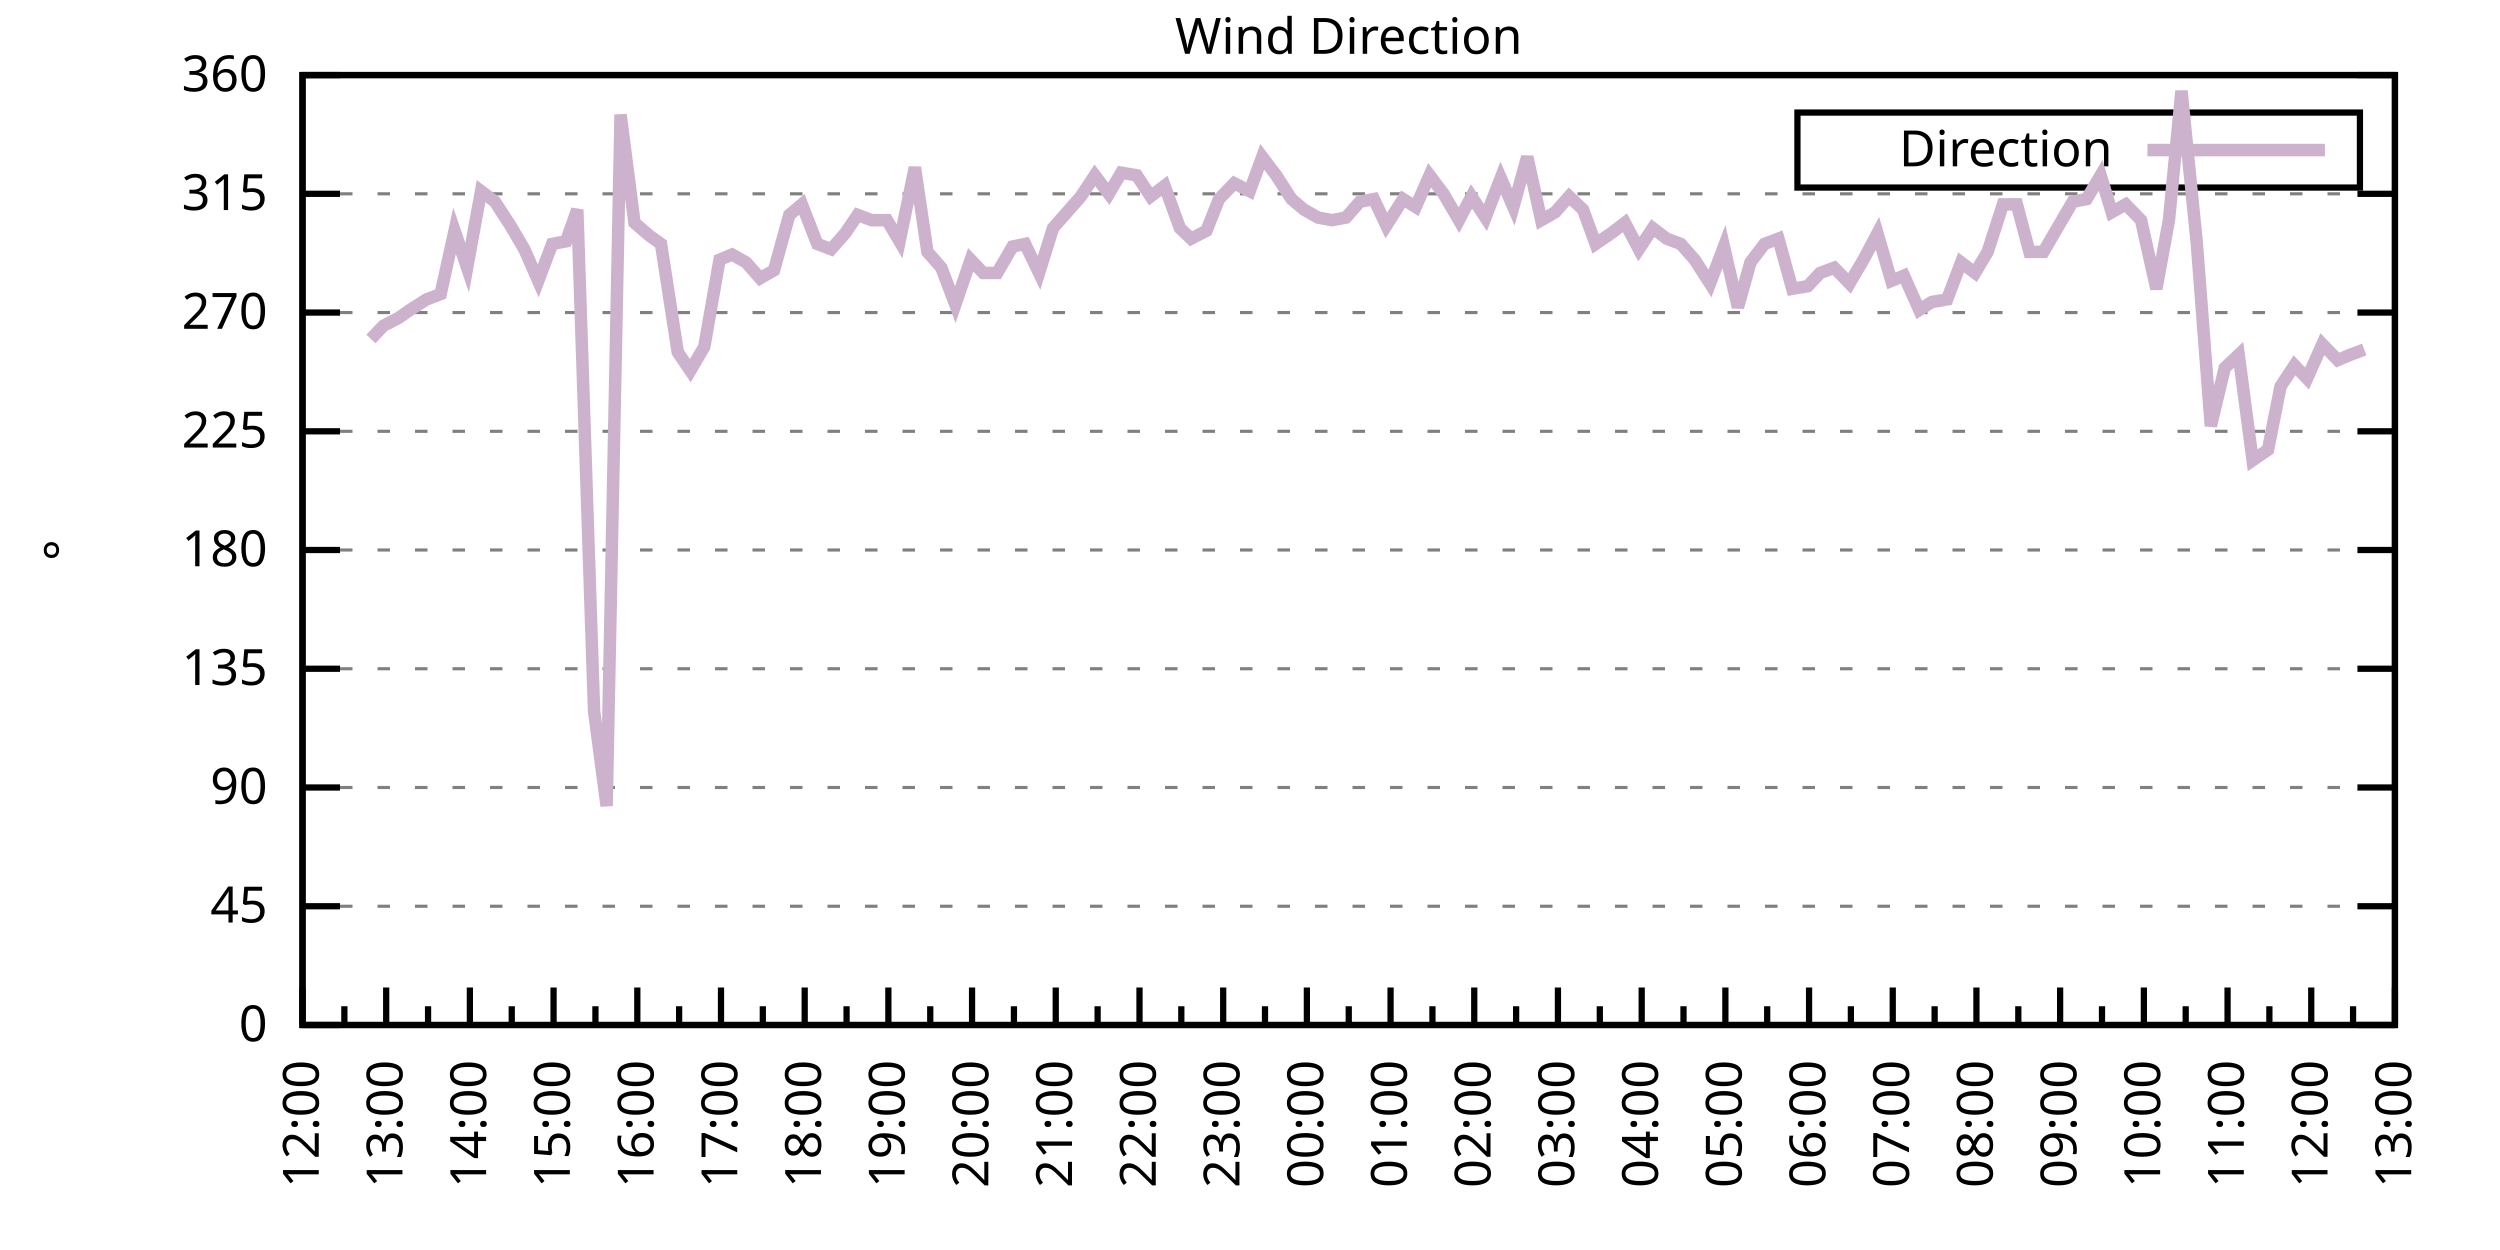
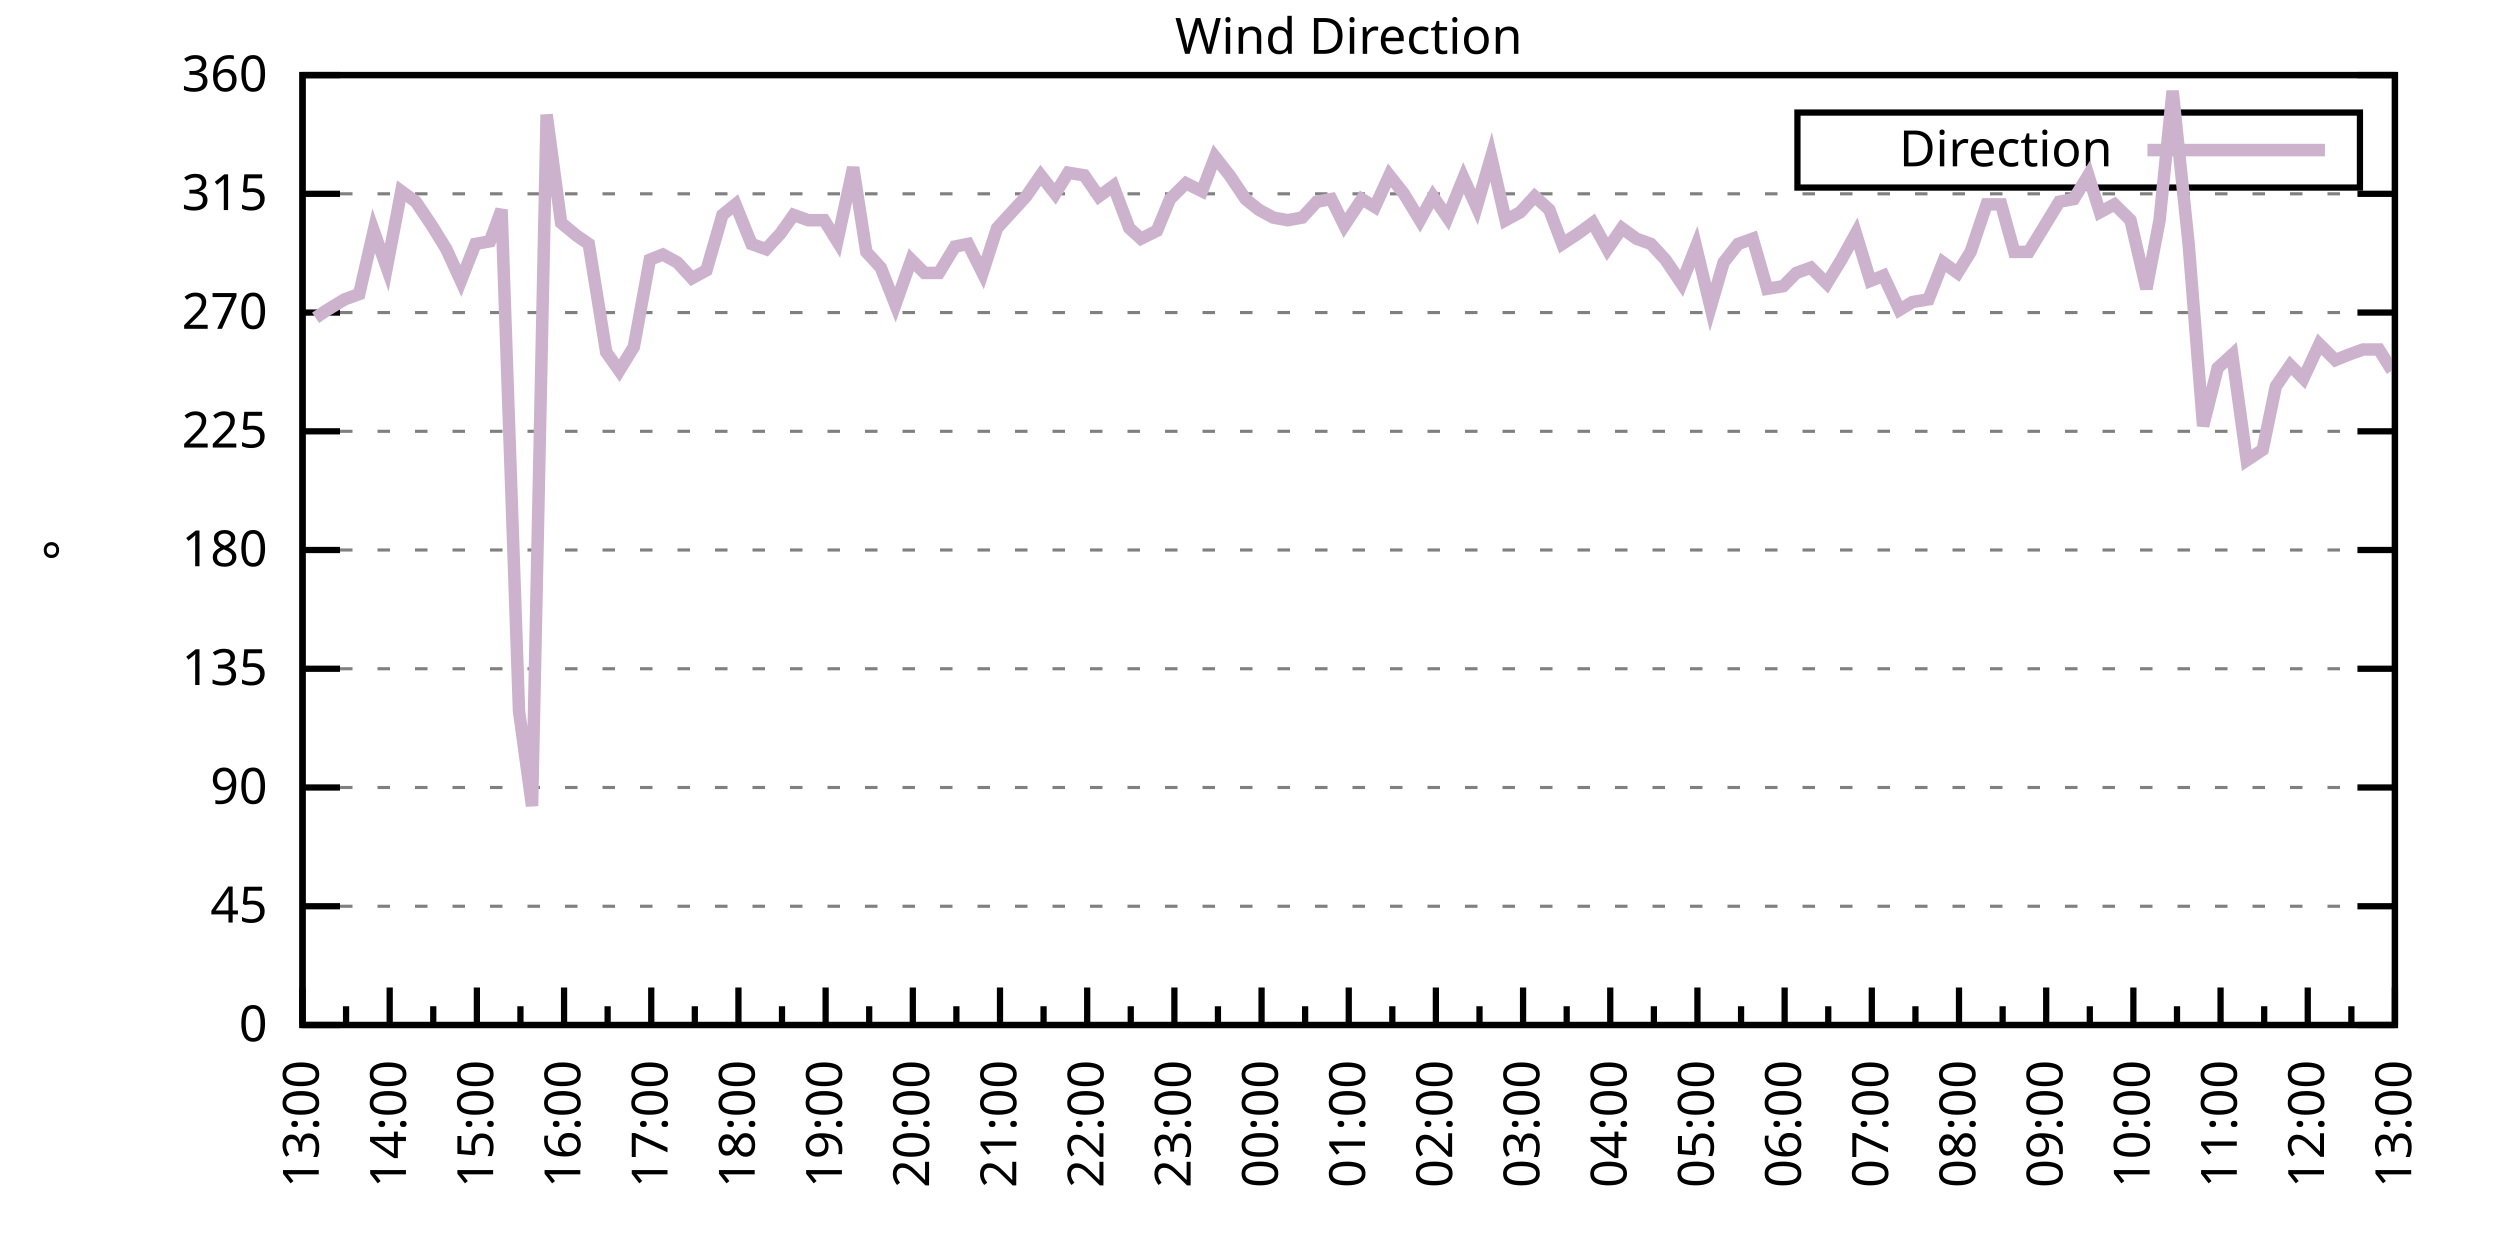
<svg xmlns="http://www.w3.org/2000/svg" xmlns:xlink="http://www.w3.org/1999/xlink" width="400" height="200" viewBox="0 0 400 200">
  <g id="gnuplot_canvas">
    <rect x="0" y="0" width="400" height="200" fill="none" />
    <defs>
      <circle id="gpDot" r="0.5" stroke-width="0.5" stroke="currentColor" />
      <path id="gpPt0" stroke-width="0.333" stroke="currentColor" d="M-1,0 h2 M0,-1 v2" />
      <path id="gpPt1" stroke-width="0.333" stroke="currentColor" d="M-1,-1 L1,1 M1,-1 L-1,1" />
      <path id="gpPt2" stroke-width="0.333" stroke="currentColor" d="M-1,0 L1,0 M0,-1 L0,1 M-1,-1 L1,1 M-1,1 L1,-1" />
      <rect id="gpPt3" stroke-width="0.333" stroke="currentColor" x="-1" y="-1" width="2" height="2" />
      <rect id="gpPt4" stroke-width="0.333" stroke="currentColor" fill="currentColor" x="-1" y="-1" width="2" height="2" />
      <circle id="gpPt5" stroke-width="0.333" stroke="currentColor" cx="0" cy="0" r="1" />
      <use xlink:href="#gpPt5" id="gpPt6" fill="currentColor" stroke="none" />
      <path id="gpPt7" stroke-width="0.333" stroke="currentColor" d="M0,-1.33 L-1.33,0.67 L1.33,0.67 z" />
      <use xlink:href="#gpPt7" id="gpPt8" fill="currentColor" stroke="none" />
      <use xlink:href="#gpPt7" id="gpPt9" stroke="currentColor" transform="rotate(180)" />
      <use xlink:href="#gpPt9" id="gpPt10" fill="currentColor" stroke="none" />
      <use xlink:href="#gpPt3" id="gpPt11" stroke="currentColor" transform="rotate(45)" />
      <use xlink:href="#gpPt11" id="gpPt12" fill="currentColor" stroke="none" />
      <path id="gpPt13" stroke-width="0.333" stroke="currentColor" d="M0,1.330 L1.265,0.411 L0.782,-1.067 L-0.782,-1.076 L-1.265,0.411 z" />
      <use xlink:href="#gpPt13" id="gpPt14" fill="currentColor" stroke="none" />
      <filter id="textbox" filterUnits="objectBoundingBox" x="0" y="0" height="1" width="1">
        <feFlood flood-color="white" flood-opacity="1" result="bgnd" />
        <feComposite in="SourceGraphic" in2="bgnd" operator="atop" />
      </filter>
      <filter id="greybox" filterUnits="objectBoundingBox" x="0" y="0" height="1" width="1">
        <feFlood flood-color="lightgrey" flood-opacity="1" result="grey" />
        <feComposite in="SourceGraphic" in2="grey" operator="atop" />
      </filter>
    </defs>
    <g fill="none" color="white" stroke="currentColor" stroke-width="1.00" stroke-linecap="butt" stroke-linejoin="miter">
</g>
    <g fill="none" color="black" stroke="currentColor" stroke-width="1.00" stroke-linecap="butt" stroke-linejoin="miter">
      <g stroke="none" shape-rendering="crispEdges">
        <polygon fill="rgb(255, 255, 255)" points="48.40,164.00 383.18,164.00 383.18,12.02 48.40,12.02 " />
      </g>
    </g>
    <g fill="none" color="black" stroke="currentColor" stroke-width="1.00" stroke-linecap="butt" stroke-linejoin="miter">
</g>
    <g fill="none" color="black" stroke="black" stroke-width="0.50" stroke-linecap="butt" stroke-linejoin="miter">
</g>
    <g fill="none" color="gray" stroke="currentColor" stroke-width="0.50" stroke-linecap="butt" stroke-linejoin="miter">
      <path stroke="gray" stroke-dasharray="2,4" class="gridline" d="M48.40,164.00 L383.19,164.00  " />
    </g>
    <g fill="none" color="gray" stroke="gray" stroke-width="1.00" stroke-linecap="butt" stroke-linejoin="miter">
</g>
    <g fill="none" color="black" stroke="currentColor" stroke-width="1.00" stroke-linecap="butt" stroke-linejoin="miter">
      <path stroke="black" d="M48.40,164.00 L54.40,164.00 M383.19,164.00 L377.19,164.00  " />
      <g transform="translate(42.80,166.60)" stroke="none" fill="black" font-family="Sans" font-size="8.00" text-anchor="end">
        <text>
          <tspan font-family="Sans"> 0</tspan>
        </text>
      </g>
    </g>
    <g fill="none" color="black" stroke="currentColor" stroke-width="1.00" stroke-linecap="butt" stroke-linejoin="miter">
</g>
    <g fill="none" color="black" stroke="black" stroke-width="0.50" stroke-linecap="butt" stroke-linejoin="miter">
</g>
    <g fill="none" color="gray" stroke="currentColor" stroke-width="0.50" stroke-linecap="butt" stroke-linejoin="miter">
      <path stroke="gray" stroke-dasharray="2,4" class="gridline" d="M48.40,145.00 L383.19,145.00  " />
    </g>
    <g fill="none" color="gray" stroke="gray" stroke-width="1.00" stroke-linecap="butt" stroke-linejoin="miter">
</g>
    <g fill="none" color="black" stroke="currentColor" stroke-width="1.00" stroke-linecap="butt" stroke-linejoin="miter">
      <path stroke="black" d="M48.40,145.00 L54.40,145.00 M383.19,145.00 L377.19,145.00  " />
      <g transform="translate(42.80,147.60)" stroke="none" fill="black" font-family="Sans" font-size="8.00" text-anchor="end">
        <text>
          <tspan font-family="Sans"> 45</tspan>
        </text>
      </g>
    </g>
    <g fill="none" color="black" stroke="currentColor" stroke-width="1.00" stroke-linecap="butt" stroke-linejoin="miter">
</g>
    <g fill="none" color="black" stroke="black" stroke-width="0.50" stroke-linecap="butt" stroke-linejoin="miter">
</g>
    <g fill="none" color="gray" stroke="currentColor" stroke-width="0.50" stroke-linecap="butt" stroke-linejoin="miter">
      <path stroke="gray" stroke-dasharray="2,4" class="gridline" d="M48.40,126.00 L383.19,126.00  " />
    </g>
    <g fill="none" color="gray" stroke="gray" stroke-width="1.00" stroke-linecap="butt" stroke-linejoin="miter">
</g>
    <g fill="none" color="black" stroke="currentColor" stroke-width="1.00" stroke-linecap="butt" stroke-linejoin="miter">
      <path stroke="black" d="M48.40,126.00 L54.40,126.00 M383.19,126.00 L377.19,126.00  " />
      <g transform="translate(42.80,128.60)" stroke="none" fill="black" font-family="Sans" font-size="8.00" text-anchor="end">
        <text>
          <tspan font-family="Sans"> 90</tspan>
        </text>
      </g>
    </g>
    <g fill="none" color="black" stroke="currentColor" stroke-width="1.00" stroke-linecap="butt" stroke-linejoin="miter">
</g>
    <g fill="none" color="black" stroke="black" stroke-width="0.50" stroke-linecap="butt" stroke-linejoin="miter">
</g>
    <g fill="none" color="gray" stroke="currentColor" stroke-width="0.50" stroke-linecap="butt" stroke-linejoin="miter">
      <path stroke="gray" stroke-dasharray="2,4" class="gridline" d="M48.40,107.00 L383.19,107.00  " />
    </g>
    <g fill="none" color="gray" stroke="gray" stroke-width="1.00" stroke-linecap="butt" stroke-linejoin="miter">
</g>
    <g fill="none" color="black" stroke="currentColor" stroke-width="1.00" stroke-linecap="butt" stroke-linejoin="miter">
      <path stroke="black" d="M48.40,107.00 L54.40,107.00 M383.19,107.00 L377.19,107.00  " />
      <g transform="translate(42.80,109.60)" stroke="none" fill="black" font-family="Sans" font-size="8.00" text-anchor="end">
        <text>
          <tspan font-family="Sans"> 135</tspan>
        </text>
      </g>
    </g>
    <g fill="none" color="black" stroke="currentColor" stroke-width="1.00" stroke-linecap="butt" stroke-linejoin="miter">
</g>
    <g fill="none" color="black" stroke="black" stroke-width="0.50" stroke-linecap="butt" stroke-linejoin="miter">
</g>
    <g fill="none" color="gray" stroke="currentColor" stroke-width="0.50" stroke-linecap="butt" stroke-linejoin="miter">
      <path stroke="gray" stroke-dasharray="2,4" class="gridline" d="M48.40,88.00 L383.19,88.00  " />
    </g>
    <g fill="none" color="gray" stroke="gray" stroke-width="1.00" stroke-linecap="butt" stroke-linejoin="miter">
</g>
    <g fill="none" color="black" stroke="currentColor" stroke-width="1.00" stroke-linecap="butt" stroke-linejoin="miter">
      <path stroke="black" d="M48.40,88.00 L54.40,88.00 M383.19,88.00 L377.19,88.00  " />
      <g transform="translate(42.80,90.60)" stroke="none" fill="black" font-family="Sans" font-size="8.00" text-anchor="end">
        <text>
          <tspan font-family="Sans"> 180</tspan>
        </text>
      </g>
    </g>
    <g fill="none" color="black" stroke="currentColor" stroke-width="1.00" stroke-linecap="butt" stroke-linejoin="miter">
</g>
    <g fill="none" color="black" stroke="black" stroke-width="0.50" stroke-linecap="butt" stroke-linejoin="miter">
</g>
    <g fill="none" color="gray" stroke="currentColor" stroke-width="0.50" stroke-linecap="butt" stroke-linejoin="miter">
      <path stroke="gray" stroke-dasharray="2,4" class="gridline" d="M48.40,69.01 L383.19,69.01  " />
    </g>
    <g fill="none" color="gray" stroke="gray" stroke-width="1.00" stroke-linecap="butt" stroke-linejoin="miter">
</g>
    <g fill="none" color="black" stroke="currentColor" stroke-width="1.00" stroke-linecap="butt" stroke-linejoin="miter">
      <path stroke="black" d="M48.40,69.01 L54.40,69.01 M383.19,69.01 L377.19,69.01  " />
      <g transform="translate(42.80,71.61)" stroke="none" fill="black" font-family="Sans" font-size="8.00" text-anchor="end">
        <text>
          <tspan font-family="Sans"> 225</tspan>
        </text>
      </g>
    </g>
    <g fill="none" color="black" stroke="currentColor" stroke-width="1.00" stroke-linecap="butt" stroke-linejoin="miter">
</g>
    <g fill="none" color="black" stroke="black" stroke-width="0.50" stroke-linecap="butt" stroke-linejoin="miter">
</g>
    <g fill="none" color="gray" stroke="currentColor" stroke-width="0.50" stroke-linecap="butt" stroke-linejoin="miter">
      <path stroke="gray" stroke-dasharray="2,4" class="gridline" d="M48.40,50.01 L383.19,50.01  " />
    </g>
    <g fill="none" color="gray" stroke="gray" stroke-width="1.00" stroke-linecap="butt" stroke-linejoin="miter">
</g>
    <g fill="none" color="black" stroke="currentColor" stroke-width="1.00" stroke-linecap="butt" stroke-linejoin="miter">
      <path stroke="black" d="M48.40,50.01 L54.40,50.01 M383.19,50.01 L377.19,50.01  " />
      <g transform="translate(42.80,52.61)" stroke="none" fill="black" font-family="Sans" font-size="8.00" text-anchor="end">
        <text>
          <tspan font-family="Sans"> 270</tspan>
        </text>
      </g>
    </g>
    <g fill="none" color="black" stroke="currentColor" stroke-width="1.00" stroke-linecap="butt" stroke-linejoin="miter">
</g>
    <g fill="none" color="black" stroke="black" stroke-width="0.50" stroke-linecap="butt" stroke-linejoin="miter">
</g>
    <g fill="none" color="gray" stroke="currentColor" stroke-width="0.50" stroke-linecap="butt" stroke-linejoin="miter">
      <path stroke="gray" stroke-dasharray="2,4" class="gridline" d="M48.40,31.01 L383.19,31.01  " />
    </g>
    <g fill="none" color="gray" stroke="gray" stroke-width="1.00" stroke-linecap="butt" stroke-linejoin="miter">
</g>
    <g fill="none" color="black" stroke="currentColor" stroke-width="1.00" stroke-linecap="butt" stroke-linejoin="miter">
      <path stroke="black" d="M48.40,31.01 L54.40,31.01 M383.19,31.01 L377.19,31.01  " />
      <g transform="translate(42.80,33.61)" stroke="none" fill="black" font-family="Sans" font-size="8.00" text-anchor="end">
        <text>
          <tspan font-family="Sans"> 315</tspan>
        </text>
      </g>
    </g>
    <g fill="none" color="black" stroke="currentColor" stroke-width="1.00" stroke-linecap="butt" stroke-linejoin="miter">
</g>
    <g fill="none" color="black" stroke="black" stroke-width="0.50" stroke-linecap="butt" stroke-linejoin="miter">
</g>
    <g fill="none" color="gray" stroke="currentColor" stroke-width="0.50" stroke-linecap="butt" stroke-linejoin="miter">
      <path stroke="gray" stroke-dasharray="2,4" class="gridline" d="M48.40,12.01 L383.19,12.01  " />
    </g>
    <g fill="none" color="gray" stroke="gray" stroke-width="1.00" stroke-linecap="butt" stroke-linejoin="miter">
</g>
    <g fill="none" color="black" stroke="currentColor" stroke-width="1.00" stroke-linecap="butt" stroke-linejoin="miter">
      <path stroke="black" d="M48.40,12.01 L54.40,12.01 M383.19,12.01 L377.19,12.01  " />
      <g transform="translate(42.80,14.61)" stroke="none" fill="black" font-family="Sans" font-size="8.00" text-anchor="end">
        <text>
          <tspan font-family="Sans"> 360</tspan>
        </text>
      </g>
    </g>
    <g fill="none" color="black" stroke="currentColor" stroke-width="1.00" stroke-linecap="butt" stroke-linejoin="miter">
      <path stroke="black" d="M48.40,164.00 L48.40,158.00  " />
      <g transform="translate(51.00,169.60) rotate(270)" stroke="none" fill="black" font-family="Sans" font-size="8.00" text-anchor="end">
        <text>
+           <tspan font-family="Sans">13:00</tspan>
+         </text>
+       </g>
+     </g>
+     <g fill="none" color="black" stroke="currentColor" stroke-width="1.00" stroke-linecap="butt" stroke-linejoin="miter">
+       <path stroke="black" d="M55.37,164.00 L55.37,161.00 M62.35,164.00 L62.35,158.00  " />
+       <g transform="translate(64.95,169.60) rotate(270)" stroke="none" fill="black" font-family="Sans" font-size="8.00" text-anchor="end">
+         <text>
+           <tspan font-family="Sans">14:00</tspan>
+         </text>
+       </g>
+     </g>
+     <g fill="none" color="black" stroke="currentColor" stroke-width="1.00" stroke-linecap="butt" stroke-linejoin="miter">
+       <path stroke="black" d="M69.32,164.00 L69.32,161.00 M76.30,164.00 L76.30,158.00  " />
+       <g transform="translate(78.90,169.60) rotate(270)" stroke="none" fill="black" font-family="Sans" font-size="8.00" text-anchor="end">
+         <text>
+           <tspan font-family="Sans">15:00</tspan>
+         </text>
+       </g>
+     </g>
+     <g fill="none" color="black" stroke="currentColor" stroke-width="1.00" stroke-linecap="butt" stroke-linejoin="miter">
+       <path stroke="black" d="M83.27,164.00 L83.27,161.00 M90.25,164.00 L90.25,158.00  " />
+       <g transform="translate(92.85,169.60) rotate(270)" stroke="none" fill="black" font-family="Sans" font-size="8.00" text-anchor="end">
+         <text>
+           <tspan font-family="Sans">16:00</tspan>
+         </text>
+       </g>
+     </g>
+     <g fill="none" color="black" stroke="currentColor" stroke-width="1.00" stroke-linecap="butt" stroke-linejoin="miter">
+       <path stroke="black" d="M97.22,164.00 L97.22,161.00 M104.20,164.00 L104.20,158.00  " />
+       <g transform="translate(106.80,169.60) rotate(270)" stroke="none" fill="black" font-family="Sans" font-size="8.00" text-anchor="end">
+         <text>
+           <tspan font-family="Sans">17:00</tspan>
+         </text>
+       </g>
+     </g>
+     <g fill="none" color="black" stroke="currentColor" stroke-width="1.00" stroke-linecap="butt" stroke-linejoin="miter">
+       <path stroke="black" d="M111.17,164.00 L111.17,161.00 M118.15,164.00 L118.15,158.00  " />
+       <g transform="translate(120.75,169.60) rotate(270)" stroke="none" fill="black" font-family="Sans" font-size="8.00" text-anchor="end">
+         <text>
+           <tspan font-family="Sans">18:00</tspan>
+         </text>
+       </g>
+     </g>
+     <g fill="none" color="black" stroke="currentColor" stroke-width="1.00" stroke-linecap="butt" stroke-linejoin="miter">
+       <path stroke="black" d="M125.12,164.00 L125.12,161.00 M132.10,164.00 L132.10,158.00  " />
+       <g transform="translate(134.70,169.60) rotate(270)" stroke="none" fill="black" font-family="Sans" font-size="8.00" text-anchor="end">
+         <text>
+           <tspan font-family="Sans">19:00</tspan>
+         </text>
+       </g>
+     </g>
+     <g fill="none" color="black" stroke="currentColor" stroke-width="1.00" stroke-linecap="butt" stroke-linejoin="miter">
+       <path stroke="black" d="M139.07,164.00 L139.07,161.00 M146.05,164.00 L146.05,158.00  " />
+       <g transform="translate(148.65,169.60) rotate(270)" stroke="none" fill="black" font-family="Sans" font-size="8.00" text-anchor="end">
+         <text>
+           <tspan font-family="Sans">20:00</tspan>
+         </text>
+       </g>
+     </g>
+     <g fill="none" color="black" stroke="currentColor" stroke-width="1.00" stroke-linecap="butt" stroke-linejoin="miter">
+       <path stroke="black" d="M153.02,164.00 L153.02,161.00 M160.00,164.00 L160.00,158.00  " />
+       <g transform="translate(162.60,169.60) rotate(270)" stroke="none" fill="black" font-family="Sans" font-size="8.00" text-anchor="end">
+         <text>
+           <tspan font-family="Sans">21:00</tspan>
+         </text>
+       </g>
+     </g>
+     <g fill="none" color="black" stroke="currentColor" stroke-width="1.00" stroke-linecap="butt" stroke-linejoin="miter">
+       <path stroke="black" d="M166.97,164.00 L166.97,161.00 M173.95,164.00 L173.95,158.00  " />
+       <g transform="translate(176.55,169.60) rotate(270)" stroke="none" fill="black" font-family="Sans" font-size="8.00" text-anchor="end">
+         <text>
+           <tspan font-family="Sans">22:00</tspan>
+         </text>
+       </g>
+     </g>
+     <g fill="none" color="black" stroke="currentColor" stroke-width="1.00" stroke-linecap="butt" stroke-linejoin="miter">
+       <path stroke="black" d="M180.92,164.00 L180.92,161.00 M187.90,164.00 L187.90,158.00  " />
+       <g transform="translate(190.50,169.60) rotate(270)" stroke="none" fill="black" font-family="Sans" font-size="8.00" text-anchor="end">
+         <text>
+           <tspan font-family="Sans">23:00</tspan>
+         </text>
+       </g>
+     </g>
+     <g fill="none" color="black" stroke="currentColor" stroke-width="1.00" stroke-linecap="butt" stroke-linejoin="miter">
+       <path stroke="black" d="M194.87,164.00 L194.87,161.00 M201.85,164.00 L201.85,158.00  " />
+       <g transform="translate(204.45,169.60) rotate(270)" stroke="none" fill="black" font-family="Sans" font-size="8.00" text-anchor="end">
+         <text>
+           <tspan font-family="Sans">00:00</tspan>
+         </text>
+       </g>
+     </g>
+     <g fill="none" color="black" stroke="currentColor" stroke-width="1.00" stroke-linecap="butt" stroke-linejoin="miter">
+       <path stroke="black" d="M208.82,164.00 L208.82,161.00 M215.80,164.00 L215.80,158.00  " />
+       <g transform="translate(218.40,169.60) rotate(270)" stroke="none" fill="black" font-family="Sans" font-size="8.00" text-anchor="end">
+         <text>
+           <tspan font-family="Sans">01:00</tspan>
+         </text>
+       </g>
+     </g>
+     <g fill="none" color="black" stroke="currentColor" stroke-width="1.00" stroke-linecap="butt" stroke-linejoin="miter">
+       <path stroke="black" d="M222.77,164.00 L222.77,161.00 M229.74,164.00 L229.74,158.00  " />
+       <g transform="translate(232.34,169.60) rotate(270)" stroke="none" fill="black" font-family="Sans" font-size="8.00" text-anchor="end">
+         <text>
+           <tspan font-family="Sans">02:00</tspan>
+         </text>
+       </g>
+     </g>
+     <g fill="none" color="black" stroke="currentColor" stroke-width="1.00" stroke-linecap="butt" stroke-linejoin="miter">
+       <path stroke="black" d="M236.72,164.00 L236.72,161.00 M243.69,164.00 L243.69,158.00  " />
+       <g transform="translate(246.29,169.60) rotate(270)" stroke="none" fill="black" font-family="Sans" font-size="8.00" text-anchor="end">
+         <text>
+           <tspan font-family="Sans">03:00</tspan>
+         </text>
+       </g>
+     </g>
+     <g fill="none" color="black" stroke="currentColor" stroke-width="1.00" stroke-linecap="butt" stroke-linejoin="miter">
+       <path stroke="black" d="M250.67,164.00 L250.67,161.00 M257.64,164.00 L257.64,158.00  " />
+       <g transform="translate(260.24,169.60) rotate(270)" stroke="none" fill="black" font-family="Sans" font-size="8.00" text-anchor="end">
+         <text>
+           <tspan font-family="Sans">04:00</tspan>
+         </text>
+       </g>
+     </g>
+     <g fill="none" color="black" stroke="currentColor" stroke-width="1.00" stroke-linecap="butt" stroke-linejoin="miter">
+       <path stroke="black" d="M264.62,164.00 L264.62,161.00 M271.59,164.00 L271.59,158.00  " />
+       <g transform="translate(274.19,169.60) rotate(270)" stroke="none" fill="black" font-family="Sans" font-size="8.00" text-anchor="end">
+         <text>
+           <tspan font-family="Sans">05:00</tspan>
+         </text>
+       </g>
+     </g>
+     <g fill="none" color="black" stroke="currentColor" stroke-width="1.00" stroke-linecap="butt" stroke-linejoin="miter">
+       <path stroke="black" d="M278.57,164.00 L278.57,161.00 M285.54,164.00 L285.54,158.00  " />
+       <g transform="translate(288.14,169.60) rotate(270)" stroke="none" fill="black" font-family="Sans" font-size="8.00" text-anchor="end">
+         <text>
+           <tspan font-family="Sans">06:00</tspan>
+         </text>
+       </g>
+     </g>
+     <g fill="none" color="black" stroke="currentColor" stroke-width="1.00" stroke-linecap="butt" stroke-linejoin="miter">
+       <path stroke="black" d="M292.52,164.00 L292.52,161.00 M299.49,164.00 L299.49,158.00  " />
+       <g transform="translate(302.09,169.60) rotate(270)" stroke="none" fill="black" font-family="Sans" font-size="8.00" text-anchor="end">
+         <text>
+           <tspan font-family="Sans">07:00</tspan>
+         </text>
+       </g>
+     </g>
+     <g fill="none" color="black" stroke="currentColor" stroke-width="1.00" stroke-linecap="butt" stroke-linejoin="miter">
+       <path stroke="black" d="M306.47,164.00 L306.47,161.00 M313.44,164.00 L313.44,158.00  " />
+       <g transform="translate(316.04,169.60) rotate(270)" stroke="none" fill="black" font-family="Sans" font-size="8.00" text-anchor="end">
+         <text>
+           <tspan font-family="Sans">08:00</tspan>
+         </text>
+       </g>
+     </g>
+     <g fill="none" color="black" stroke="currentColor" stroke-width="1.00" stroke-linecap="butt" stroke-linejoin="miter">
+       <path stroke="black" d="M320.42,164.00 L320.42,161.00 M327.39,164.00 L327.39,158.00  " />
+       <g transform="translate(329.99,169.60) rotate(270)" stroke="none" fill="black" font-family="Sans" font-size="8.00" text-anchor="end">
+         <text>
+           <tspan font-family="Sans">09:00</tspan>
+         </text>
+       </g>
+     </g>
+     <g fill="none" color="black" stroke="currentColor" stroke-width="1.00" stroke-linecap="butt" stroke-linejoin="miter">
+       <path stroke="black" d="M334.37,164.00 L334.37,161.00 M341.34,164.00 L341.34,158.00  " />
+       <g transform="translate(343.94,169.60) rotate(270)" stroke="none" fill="black" font-family="Sans" font-size="8.00" text-anchor="end">
+         <text>
+           <tspan font-family="Sans">10:00</tspan>
+         </text>
+       </g>
+     </g>
+     <g fill="none" color="black" stroke="currentColor" stroke-width="1.00" stroke-linecap="butt" stroke-linejoin="miter">
+       <path stroke="black" d="M348.32,164.00 L348.32,161.00 M355.29,164.00 L355.29,158.00  " />
+       <g transform="translate(357.89,169.60) rotate(270)" stroke="none" fill="black" font-family="Sans" font-size="8.00" text-anchor="end">
+         <text>
+           <tspan font-family="Sans">11:00</tspan>
+         </text>
+       </g>
+     </g>
+     <g fill="none" color="black" stroke="currentColor" stroke-width="1.00" stroke-linecap="butt" stroke-linejoin="miter">
+       <path stroke="black" d="M362.27,164.00 L362.27,161.00 M369.24,164.00 L369.24,158.00  " />
+       <g transform="translate(371.84,169.60) rotate(270)" stroke="none" fill="black" font-family="Sans" font-size="8.00" text-anchor="end">
+         <text>
          <tspan font-family="Sans">12:00</tspan>
        </text>
      </g>
    </g>
    <g fill="none" color="black" stroke="currentColor" stroke-width="1.00" stroke-linecap="butt" stroke-linejoin="miter">
-       <path stroke="black" d="M55.10,164.00 L55.10,161.00 M61.79,164.00 L61.79,158.00  " />
-       <g transform="translate(64.39,169.60) rotate(270)" stroke="none" fill="black" font-family="Sans" font-size="8.00" text-anchor="end">
-         <text>
-           <tspan font-family="Sans">13:00</tspan>
-         </text>
-       </g>
-     </g>
-     <g fill="none" color="black" stroke="currentColor" stroke-width="1.00" stroke-linecap="butt" stroke-linejoin="miter">
-       <path stroke="black" d="M68.49,164.00 L68.49,161.00 M75.18,164.00 L75.18,158.00  " />
-       <g transform="translate(77.78,169.60) rotate(270)" stroke="none" fill="black" font-family="Sans" font-size="8.00" text-anchor="end">
-         <text>
-           <tspan font-family="Sans">14:00</tspan>
-         </text>
-       </g>
-     </g>
-     <g fill="none" color="black" stroke="currentColor" stroke-width="1.00" stroke-linecap="butt" stroke-linejoin="miter">
-       <path stroke="black" d="M81.88,164.00 L81.88,161.00 M88.57,164.00 L88.57,158.00  " />
-       <g transform="translate(91.17,169.60) rotate(270)" stroke="none" fill="black" font-family="Sans" font-size="8.00" text-anchor="end">
-         <text>
-           <tspan font-family="Sans">15:00</tspan>
-         </text>
-       </g>
-     </g>
-     <g fill="none" color="black" stroke="currentColor" stroke-width="1.00" stroke-linecap="butt" stroke-linejoin="miter">
-       <path stroke="black" d="M95.27,164.00 L95.27,161.00 M101.97,164.00 L101.97,158.00  " />
-       <g transform="translate(104.57,169.60) rotate(270)" stroke="none" fill="black" font-family="Sans" font-size="8.00" text-anchor="end">
-         <text>
-           <tspan font-family="Sans">16:00</tspan>
-         </text>
-       </g>
-     </g>
-     <g fill="none" color="black" stroke="currentColor" stroke-width="1.00" stroke-linecap="butt" stroke-linejoin="miter">
-       <path stroke="black" d="M108.66,164.00 L108.66,161.00 M115.36,164.00 L115.36,158.00  " />
-       <g transform="translate(117.96,169.60) rotate(270)" stroke="none" fill="black" font-family="Sans" font-size="8.00" text-anchor="end">
-         <text>
-           <tspan font-family="Sans">17:00</tspan>
-         </text>
-       </g>
-     </g>
-     <g fill="none" color="black" stroke="currentColor" stroke-width="1.00" stroke-linecap="butt" stroke-linejoin="miter">
-       <path stroke="black" d="M122.05,164.00 L122.05,161.00 M128.75,164.00 L128.75,158.00  " />
-       <g transform="translate(131.35,169.60) rotate(270)" stroke="none" fill="black" font-family="Sans" font-size="8.00" text-anchor="end">
-         <text>
-           <tspan font-family="Sans">18:00</tspan>
-         </text>
-       </g>
-     </g>
-     <g fill="none" color="black" stroke="currentColor" stroke-width="1.00" stroke-linecap="butt" stroke-linejoin="miter">
-       <path stroke="black" d="M135.45,164.00 L135.45,161.00 M142.14,164.00 L142.14,158.00  " />
-       <g transform="translate(144.74,169.60) rotate(270)" stroke="none" fill="black" font-family="Sans" font-size="8.00" text-anchor="end">
-         <text>
-           <tspan font-family="Sans">19:00</tspan>
-         </text>
-       </g>
-     </g>
-     <g fill="none" color="black" stroke="currentColor" stroke-width="1.00" stroke-linecap="butt" stroke-linejoin="miter">
-       <path stroke="black" d="M148.84,164.00 L148.84,161.00 M155.53,164.00 L155.53,158.00  " />
-       <g transform="translate(158.13,169.60) rotate(270)" stroke="none" fill="black" font-family="Sans" font-size="8.00" text-anchor="end">
-         <text>
-           <tspan font-family="Sans">20:00</tspan>
-         </text>
-       </g>
-     </g>
-     <g fill="none" color="black" stroke="currentColor" stroke-width="1.00" stroke-linecap="butt" stroke-linejoin="miter">
-       <path stroke="black" d="M162.23,164.00 L162.23,161.00 M168.92,164.00 L168.92,158.00  " />
-       <g transform="translate(171.52,169.60) rotate(270)" stroke="none" fill="black" font-family="Sans" font-size="8.00" text-anchor="end">
-         <text>
-           <tspan font-family="Sans">21:00</tspan>
-         </text>
-       </g>
-     </g>
-     <g fill="none" color="black" stroke="currentColor" stroke-width="1.00" stroke-linecap="butt" stroke-linejoin="miter">
-       <path stroke="black" d="M175.62,164.00 L175.62,161.00 M182.32,164.00 L182.32,158.00  " />
-       <g transform="translate(184.92,169.60) rotate(270)" stroke="none" fill="black" font-family="Sans" font-size="8.00" text-anchor="end">
-         <text>
-           <tspan font-family="Sans">22:00</tspan>
-         </text>
-       </g>
-     </g>
-     <g fill="none" color="black" stroke="currentColor" stroke-width="1.00" stroke-linecap="butt" stroke-linejoin="miter">
-       <path stroke="black" d="M189.01,164.00 L189.01,161.00 M195.71,164.00 L195.71,158.00  " />
-       <g transform="translate(198.31,169.60) rotate(270)" stroke="none" fill="black" font-family="Sans" font-size="8.00" text-anchor="end">
-         <text>
-           <tspan font-family="Sans">23:00</tspan>
-         </text>
-       </g>
-     </g>
-     <g fill="none" color="black" stroke="currentColor" stroke-width="1.00" stroke-linecap="butt" stroke-linejoin="miter">
-       <path stroke="black" d="M202.40,164.00 L202.40,161.00 M209.10,164.00 L209.10,158.00  " />
-       <g transform="translate(211.70,169.60) rotate(270)" stroke="none" fill="black" font-family="Sans" font-size="8.00" text-anchor="end">
-         <text>
-           <tspan font-family="Sans">00:00</tspan>
-         </text>
-       </g>
-     </g>
-     <g fill="none" color="black" stroke="currentColor" stroke-width="1.00" stroke-linecap="butt" stroke-linejoin="miter">
-       <path stroke="black" d="M215.80,164.00 L215.80,161.00 M222.49,164.00 L222.49,158.00  " />
-       <g transform="translate(225.09,169.60) rotate(270)" stroke="none" fill="black" font-family="Sans" font-size="8.00" text-anchor="end">
-         <text>
-           <tspan font-family="Sans">01:00</tspan>
-         </text>
-       </g>
-     </g>
-     <g fill="none" color="black" stroke="currentColor" stroke-width="1.00" stroke-linecap="butt" stroke-linejoin="miter">
-       <path stroke="black" d="M229.19,164.00 L229.19,161.00 M235.88,164.00 L235.88,158.00  " />
-       <g transform="translate(238.48,169.60) rotate(270)" stroke="none" fill="black" font-family="Sans" font-size="8.00" text-anchor="end">
-         <text>
-           <tspan font-family="Sans">02:00</tspan>
-         </text>
-       </g>
-     </g>
-     <g fill="none" color="black" stroke="currentColor" stroke-width="1.00" stroke-linecap="butt" stroke-linejoin="miter">
-       <path stroke="black" d="M242.58,164.00 L242.58,161.00 M249.27,164.00 L249.27,158.00  " />
-       <g transform="translate(251.87,169.60) rotate(270)" stroke="none" fill="black" font-family="Sans" font-size="8.00" text-anchor="end">
-         <text>
-           <tspan font-family="Sans">03:00</tspan>
-         </text>
-       </g>
-     </g>
-     <g fill="none" color="black" stroke="currentColor" stroke-width="1.00" stroke-linecap="butt" stroke-linejoin="miter">
-       <path stroke="black" d="M255.97,164.00 L255.97,161.00 M262.67,164.00 L262.67,158.00  " />
-       <g transform="translate(265.27,169.60) rotate(270)" stroke="none" fill="black" font-family="Sans" font-size="8.00" text-anchor="end">
-         <text>
-           <tspan font-family="Sans">04:00</tspan>
-         </text>
-       </g>
-     </g>
-     <g fill="none" color="black" stroke="currentColor" stroke-width="1.00" stroke-linecap="butt" stroke-linejoin="miter">
-       <path stroke="black" d="M269.36,164.00 L269.36,161.00 M276.06,164.00 L276.06,158.00  " />
-       <g transform="translate(278.66,169.60) rotate(270)" stroke="none" fill="black" font-family="Sans" font-size="8.00" text-anchor="end">
-         <text>
-           <tspan font-family="Sans">05:00</tspan>
-         </text>
-       </g>
-     </g>
-     <g fill="none" color="black" stroke="currentColor" stroke-width="1.00" stroke-linecap="butt" stroke-linejoin="miter">
-       <path stroke="black" d="M282.75,164.00 L282.75,161.00 M289.45,164.00 L289.45,158.00  " />
-       <g transform="translate(292.05,169.60) rotate(270)" stroke="none" fill="black" font-family="Sans" font-size="8.00" text-anchor="end">
-         <text>
-           <tspan font-family="Sans">06:00</tspan>
-         </text>
-       </g>
-     </g>
-     <g fill="none" color="black" stroke="currentColor" stroke-width="1.00" stroke-linecap="butt" stroke-linejoin="miter">
-       <path stroke="black" d="M296.14,164.00 L296.14,161.00 M302.84,164.00 L302.84,158.00  " />
-       <g transform="translate(305.44,169.60) rotate(270)" stroke="none" fill="black" font-family="Sans" font-size="8.00" text-anchor="end">
-         <text>
-           <tspan font-family="Sans">07:00</tspan>
-         </text>
-       </g>
-     </g>
-     <g fill="none" color="black" stroke="currentColor" stroke-width="1.00" stroke-linecap="butt" stroke-linejoin="miter">
-       <path stroke="black" d="M309.54,164.00 L309.54,161.00 M316.23,164.00 L316.23,158.00  " />
-       <g transform="translate(318.83,169.60) rotate(270)" stroke="none" fill="black" font-family="Sans" font-size="8.00" text-anchor="end">
-         <text>
-           <tspan font-family="Sans">08:00</tspan>
-         </text>
-       </g>
-     </g>
-     <g fill="none" color="black" stroke="currentColor" stroke-width="1.00" stroke-linecap="butt" stroke-linejoin="miter">
-       <path stroke="black" d="M322.93,164.00 L322.93,161.00 M329.62,164.00 L329.62,158.00  " />
-       <g transform="translate(332.22,169.60) rotate(270)" stroke="none" fill="black" font-family="Sans" font-size="8.00" text-anchor="end">
-         <text>
-           <tspan font-family="Sans">09:00</tspan>
-         </text>
-       </g>
-     </g>
-     <g fill="none" color="black" stroke="currentColor" stroke-width="1.00" stroke-linecap="butt" stroke-linejoin="miter">
-       <path stroke="black" d="M336.32,164.00 L336.32,161.00 M343.02,164.00 L343.02,158.00  " />
-       <g transform="translate(345.62,169.60) rotate(270)" stroke="none" fill="black" font-family="Sans" font-size="8.00" text-anchor="end">
-         <text>
-           <tspan font-family="Sans">10:00</tspan>
-         </text>
-       </g>
-     </g>
-     <g fill="none" color="black" stroke="currentColor" stroke-width="1.00" stroke-linecap="butt" stroke-linejoin="miter">
-       <path stroke="black" d="M349.71,164.00 L349.71,161.00 M356.41,164.00 L356.41,158.00  " />
-       <g transform="translate(359.01,169.60) rotate(270)" stroke="none" fill="black" font-family="Sans" font-size="8.00" text-anchor="end">
-         <text>
-           <tspan font-family="Sans">11:00</tspan>
-         </text>
-       </g>
-     </g>
-     <g fill="none" color="black" stroke="currentColor" stroke-width="1.00" stroke-linecap="butt" stroke-linejoin="miter">
-       <path stroke="black" d="M363.10,164.00 L363.10,161.00 M369.80,164.00 L369.80,158.00  " />
-       <g transform="translate(372.40,169.60) rotate(270)" stroke="none" fill="black" font-family="Sans" font-size="8.00" text-anchor="end">
-         <text>
-           <tspan font-family="Sans">12:00</tspan>
-         </text>
-       </g>
-     </g>
-     <g fill="none" color="black" stroke="currentColor" stroke-width="1.00" stroke-linecap="butt" stroke-linejoin="miter">
-       <path stroke="black" d="M376.49,164.00 L376.49,161.00 M383.19,164.00 L383.19,158.00  " />
+       <path stroke="black" d="M376.22,164.00 L376.22,161.00 M383.19,164.00 L383.19,158.00  " />
      <g transform="translate(385.79,169.60) rotate(270)" stroke="none" fill="black" font-family="Sans" font-size="8.00" text-anchor="end">
        <text>
          <tspan font-family="Sans">13:00</tspan>
        </text>
      </g>
    </g>
    <g fill="none" color="black" stroke="currentColor" stroke-width="1.00" stroke-linecap="butt" stroke-linejoin="miter">
</g>
    <g fill="none" color="black" stroke="currentColor" stroke-width="1.00" stroke-linecap="butt" stroke-linejoin="miter">
      <path stroke="black" d="M48.40,12.01 L48.40,164.00 L383.19,164.00 L383.19,12.01 L48.40,12.01 Z  " />
    </g>
    <g fill="none" color="black" stroke="currentColor" stroke-width="1.00" stroke-linecap="butt" stroke-linejoin="miter">
      <g transform="translate(12.80,88.01) rotate(270)" stroke="none" fill="black" font-family="Sans" font-size="8.00" text-anchor="middle">
        <text>
          <tspan font-family="Sans">°</tspan>
        </text>
      </g>
    </g>
    <g fill="none" color="black" stroke="currentColor" stroke-width="1.00" stroke-linecap="butt" stroke-linejoin="miter">
</g>
    <g fill="none" color="black" stroke="currentColor" stroke-width="1.00" stroke-linecap="butt" stroke-linejoin="miter">
      <path stroke="black" d="M287.59,30.01 L287.59,18.01 L377.59,18.01 L377.59,30.01 L287.59,30.01 Z  " />
    </g>
    <g id="Wind_direction_plot_1">
      <g fill="none" color="white" stroke="black" stroke-width="2.00" stroke-linecap="butt" stroke-linejoin="miter">
</g>
      <g fill="none" color="black" stroke="currentColor" stroke-width="2.00" stroke-linecap="butt" stroke-linejoin="miter">
        <g transform="translate(337.99,26.61)" stroke="none" fill="black" font-family="Sans" font-size="8.00" text-anchor="end">
          <text>
            <tspan font-family="Sans">Direction</tspan>
          </text>
        </g>
      </g>
      <g fill="none" color="black" stroke="currentColor" stroke-width="2.00" stroke-linecap="butt" stroke-linejoin="miter">
-         <path stroke="rgb(204, 178, 204)" d="M343.59,24.01 L371.99,24.01 M59.34,54.23 L61.35,52.12 L63.80,50.85 L65.59,49.59 L68.26,47.90 L70.50,47.05   L72.73,36.92 L74.74,42.83 L76.97,30.59 L79.20,32.28 L81.66,36.08 L83.89,39.87 L86.12,44.94 L88.35,39.03   L90.58,38.61 L92.37,33.54 L95.05,113.76 L97.06,128.96 L99.29,18.34 L101.52,35.65 L103.98,37.76 L105.76,39.03   L108.44,56.34 L110.45,59.30 L112.68,55.50 L115.13,41.56 L117.14,40.72 L119.38,41.99 L121.61,44.52 L123.84,43.25   L126.29,34.39 L128.30,32.70 L130.76,39.03 L132.99,39.87 L135.22,37.34 L137.23,34.39 L139.46,35.23 L141.92,35.23   L143.93,38.61 L146.38,26.79 L148.39,40.30 L150.62,42.83 L152.85,48.74 L155.31,41.56 L157.32,43.67 L159.55,43.67   L162.01,39.45 L164.01,39.03 L166.25,43.67 L168.48,36.50 L172.94,31.43 L175.17,28.05 L177.41,31.01 L179.41,27.63   L181.87,28.05 L184.10,31.43 L186.33,29.74 L188.79,36.50 L190.57,38.19 L193.03,36.92 L195.04,31.85 L197.49,29.32   L199.95,30.59 L201.96,25.10 L204.19,28.05 L206.64,31.85 L208.65,33.54 L210.88,34.81 L213.12,35.23 L215.35,34.81   L217.58,32.28 L219.81,31.85 L221.82,36.08 L224.50,31.85 L226.51,33.12 L228.74,28.05 L230.97,31.01 L233.43,35.23   L235.44,31.43 L237.67,34.81 L240.12,28.48 L242.13,33.12 L244.36,25.10 L246.60,35.23 L248.83,33.96 L251.06,31.43   L253.29,33.54 L255.30,39.03 L257.76,37.34 L259.99,35.65 L262.22,39.87 L264.45,36.50 L266.68,38.19 L268.92,39.03   L271.15,41.56 L273.60,45.36 L275.83,39.45 L278.07,49.16 L280.07,41.99 L282.31,39.03 L284.54,38.19 L286.77,46.21   L289.23,45.79 L291.23,43.67 L293.47,42.83 L295.92,45.36 L298.15,41.56 L300.39,37.34 L302.62,44.94 L304.63,44.10   L307.08,49.59 L309.09,48.32 L311.54,47.90 L313.78,41.99 L316.01,43.67 L318.02,40.30 L320.47,32.70 L322.70,32.70   L324.71,40.30 L326.95,40.30 L331.63,32.28 L333.86,31.85 L336.10,28.05 L337.88,33.96 L340.11,32.70 L342.57,35.23   L345.02,46.21 L347.03,35.23 L349.04,14.54 L351.50,39.03 L353.73,68.16 L355.96,58.87 L358.19,56.76 L360.42,73.65   L362.88,71.96 L364.89,61.83 L367.12,58.45 L369.13,60.56 L371.58,55.07 L374.04,57.61 L376.05,56.76 L378.28,55.92    " />
+         <path stroke="rgb(204, 178, 204)" d="M343.59,24.01 L371.99,24.01 M50.49,50.85 L52.35,49.59 L55.14,47.90 L57.47,47.05 L59.79,36.92 L61.88,42.83   L64.21,30.59 L66.53,32.28 L69.09,36.08 L71.42,39.87 L73.74,44.94 L76.07,39.03 L78.39,38.61 L80.25,33.54   L83.04,113.76 L85.13,128.96 L87.46,18.34 L89.78,35.65 L92.34,37.76 L94.20,39.03 L96.99,56.34 L99.08,59.30   L101.41,55.50 L103.97,41.56 L106.06,40.72 L108.38,41.99 L110.71,44.52 L113.03,43.25 L115.59,34.39 L117.68,32.70   L120.24,39.03 L122.57,39.87 L124.89,37.34 L126.98,34.39 L129.31,35.23 L131.87,35.23 L133.96,38.61 L136.51,26.79   L138.61,40.30 L140.93,42.83 L143.26,48.74 L145.81,41.56 L147.91,43.67 L150.23,43.67 L152.79,39.45 L154.88,39.03   L157.21,43.67 L159.53,36.50 L164.18,31.43 L166.51,28.05 L168.83,31.01 L170.92,27.63 L173.48,28.05 L175.81,31.43   L178.13,29.74 L180.69,36.50 L182.55,38.19 L185.11,36.92 L187.20,31.85 L189.76,29.32 L192.31,30.59 L194.41,25.10   L196.73,28.05 L199.29,31.85 L201.38,33.54 L203.71,34.81 L206.03,35.23 L208.36,34.81 L210.68,32.28 L213.01,31.85   L215.10,36.08 L217.89,31.85 L219.98,33.12 L222.30,28.05 L224.63,31.01 L227.19,35.23 L229.28,31.43 L231.60,34.81   L234.16,28.48 L236.25,33.12 L238.58,25.10 L240.90,35.23 L243.23,33.96 L245.55,31.43 L247.88,33.54 L249.97,39.03   L252.53,37.34 L254.85,35.65 L257.18,39.87 L259.50,36.50 L261.83,38.19 L264.15,39.03 L266.48,41.56 L269.04,45.36   L271.36,39.45 L273.69,49.16 L275.78,41.99 L278.10,39.03 L280.43,38.19 L282.75,46.21 L285.31,45.79 L287.40,43.67   L289.73,42.83 L292.29,45.36 L294.61,41.56 L296.94,37.34 L299.26,44.94 L301.35,44.10 L303.91,49.59 L306.00,48.32   L308.56,47.90 L310.88,41.99 L313.21,43.67 L315.30,40.30 L317.86,32.70 L320.18,32.70 L322.28,40.30 L324.60,40.30   L329.48,32.28 L331.81,31.85 L334.13,28.05 L335.99,33.96 L338.32,32.70 L340.88,35.23 L343.43,46.21 L345.53,35.23   L347.62,14.54 L350.18,39.03 L352.50,68.16 L354.83,58.87 L357.15,56.76 L359.48,73.65 L362.03,71.96 L364.13,61.83   L366.45,58.45 L368.54,60.56 L371.10,55.07 L373.66,57.61 L375.75,56.76 L378.08,55.92 L380.63,55.92 L382.73,59.30    " />
      </g>
    </g>
    <g fill="none" color="black" stroke="currentColor" stroke-width="2.00" stroke-linecap="butt" stroke-linejoin="miter">
</g>
    <g fill="none" color="black" stroke="black" stroke-width="1.00" stroke-linecap="butt" stroke-linejoin="miter">
</g>
    <g fill="none" color="black" stroke="currentColor" stroke-width="1.00" stroke-linecap="butt" stroke-linejoin="miter">
      <path stroke="black" d="M48.40,12.01 L48.40,164.00 L383.19,164.00 L383.19,12.01 L48.40,12.01 Z  " />
    </g>
    <g fill="none" color="black" stroke="currentColor" stroke-width="1.00" stroke-linecap="butt" stroke-linejoin="miter">
      <g transform="translate(215.79,8.61)" stroke="none" fill="black" font-family="Sans" font-size="8.00" text-anchor="middle">
        <text>
          <tspan font-family="Sans">Wind Direction</tspan>
        </text>
      </g>
    </g>
    <g fill="none" color="black" stroke="currentColor" stroke-width="1.00" stroke-linecap="butt" stroke-linejoin="miter">
</g>
  </g>
</svg>
